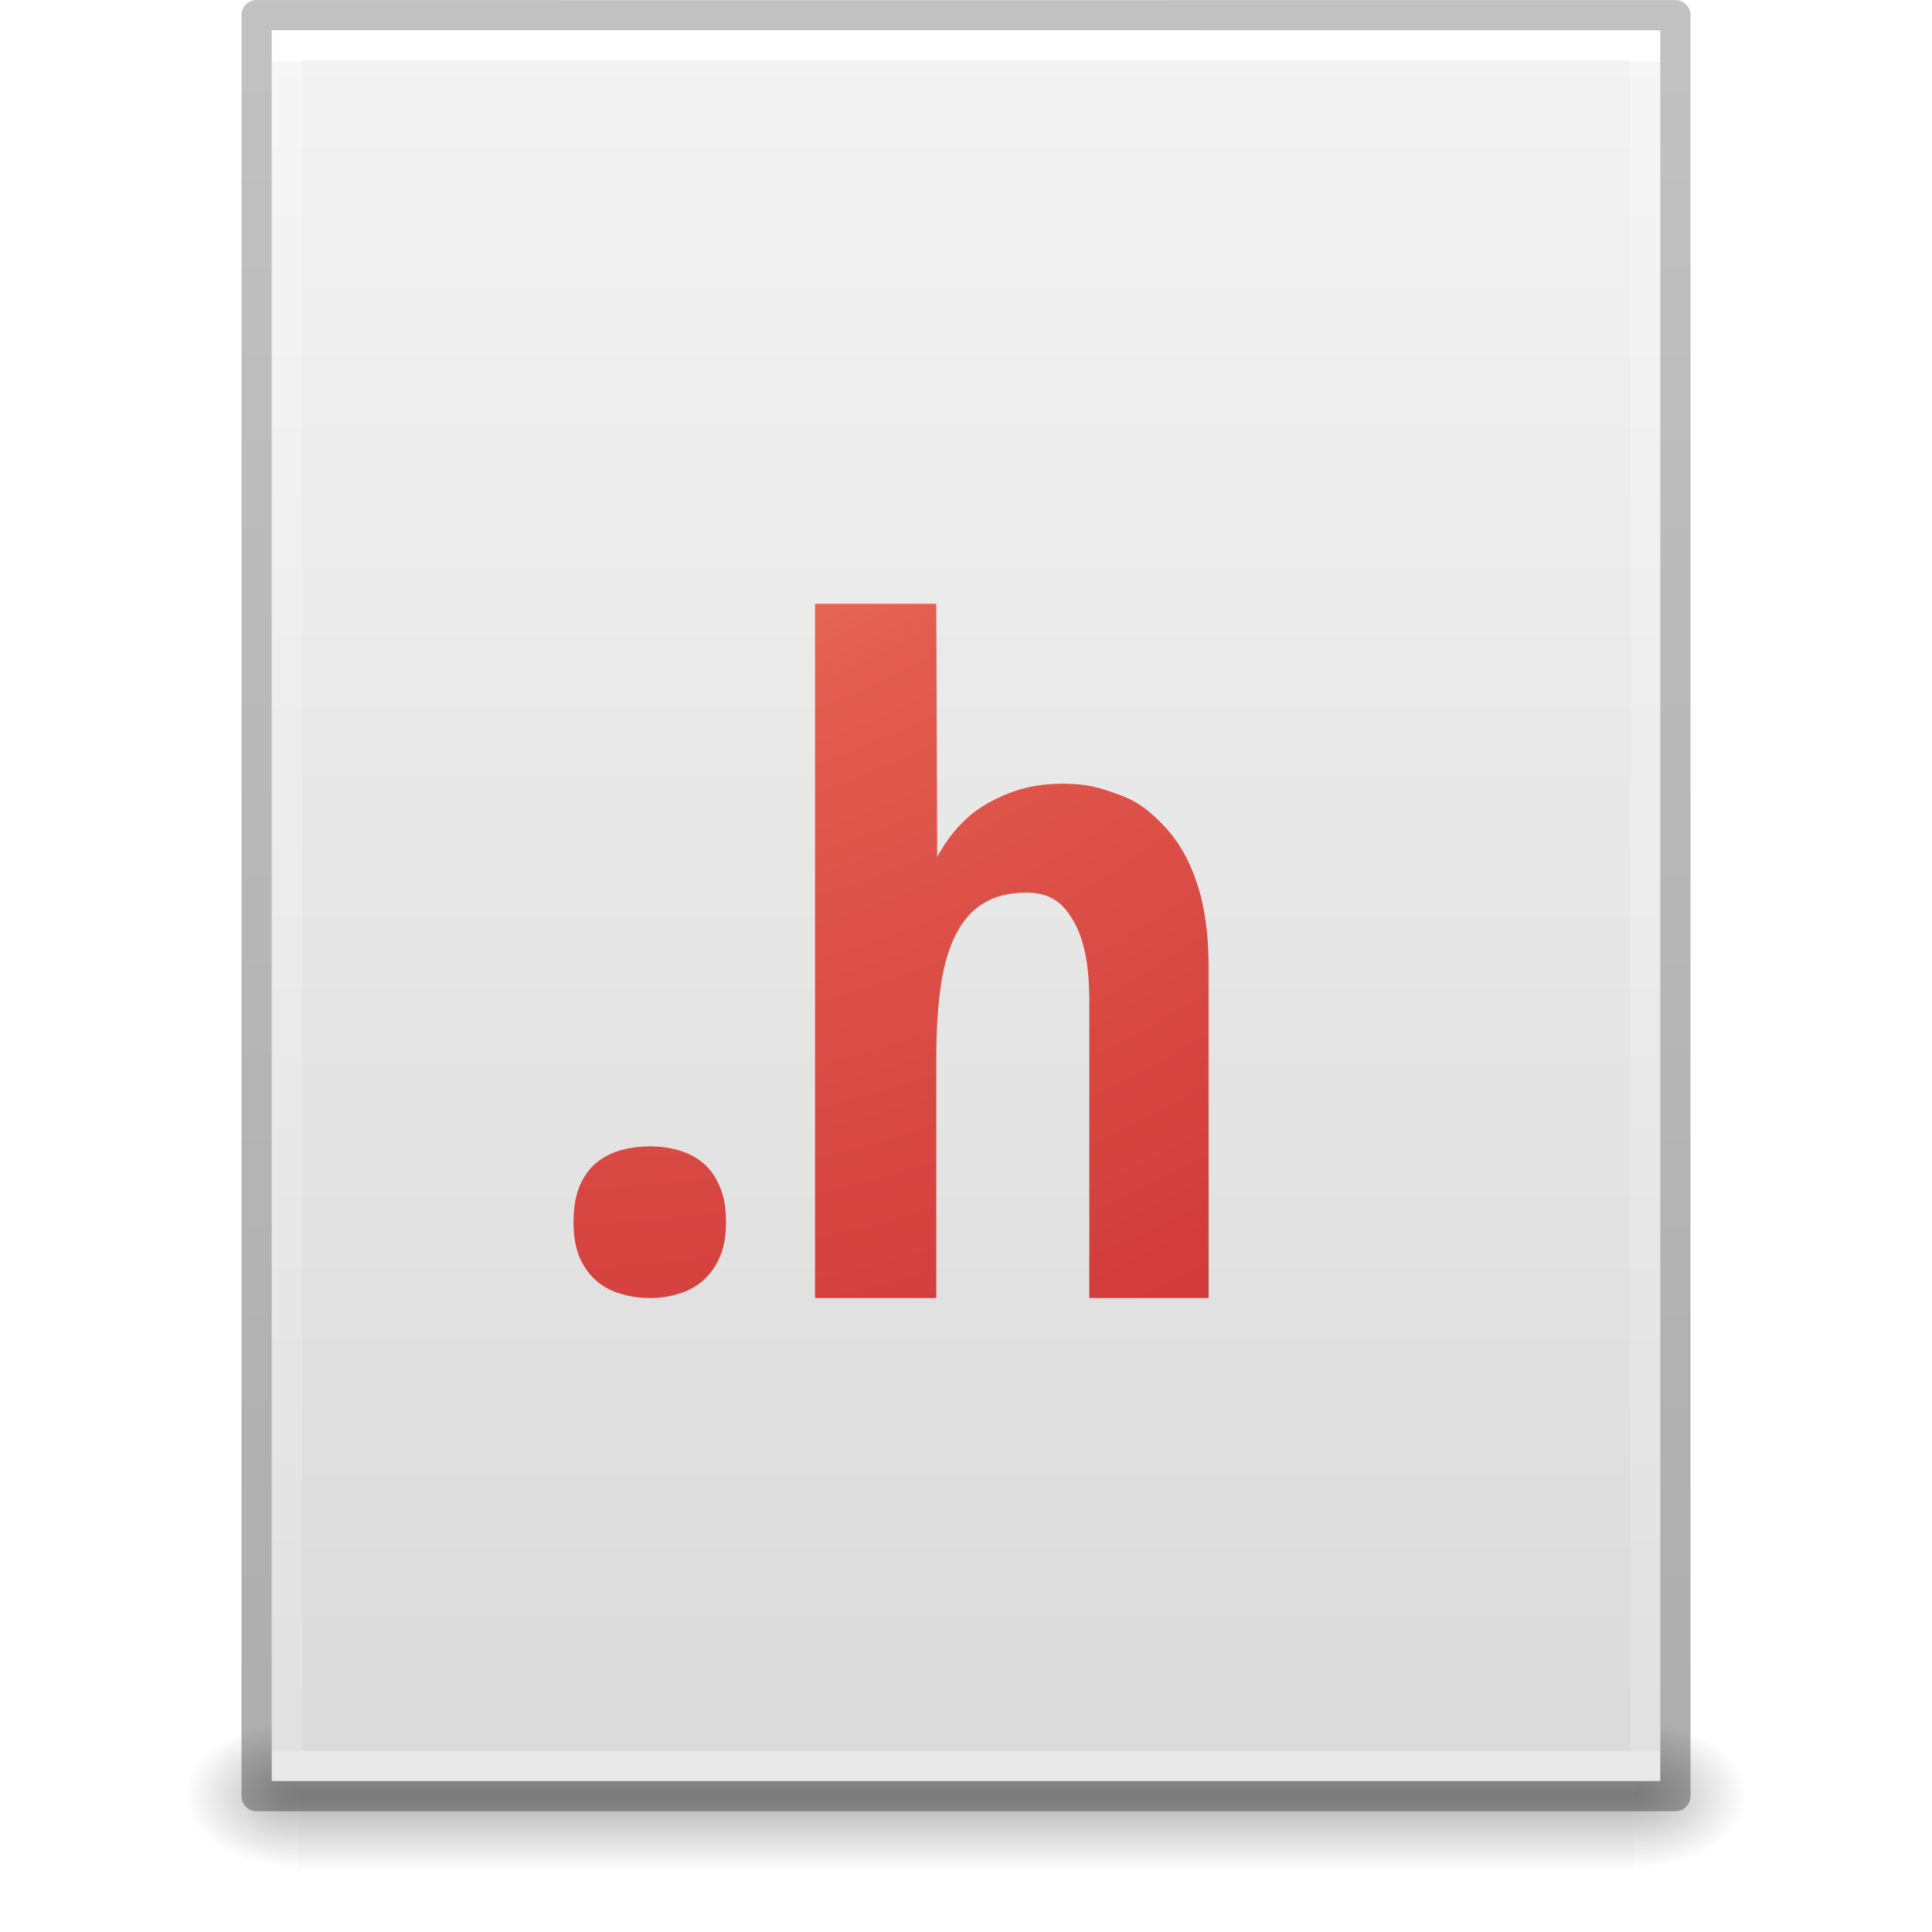
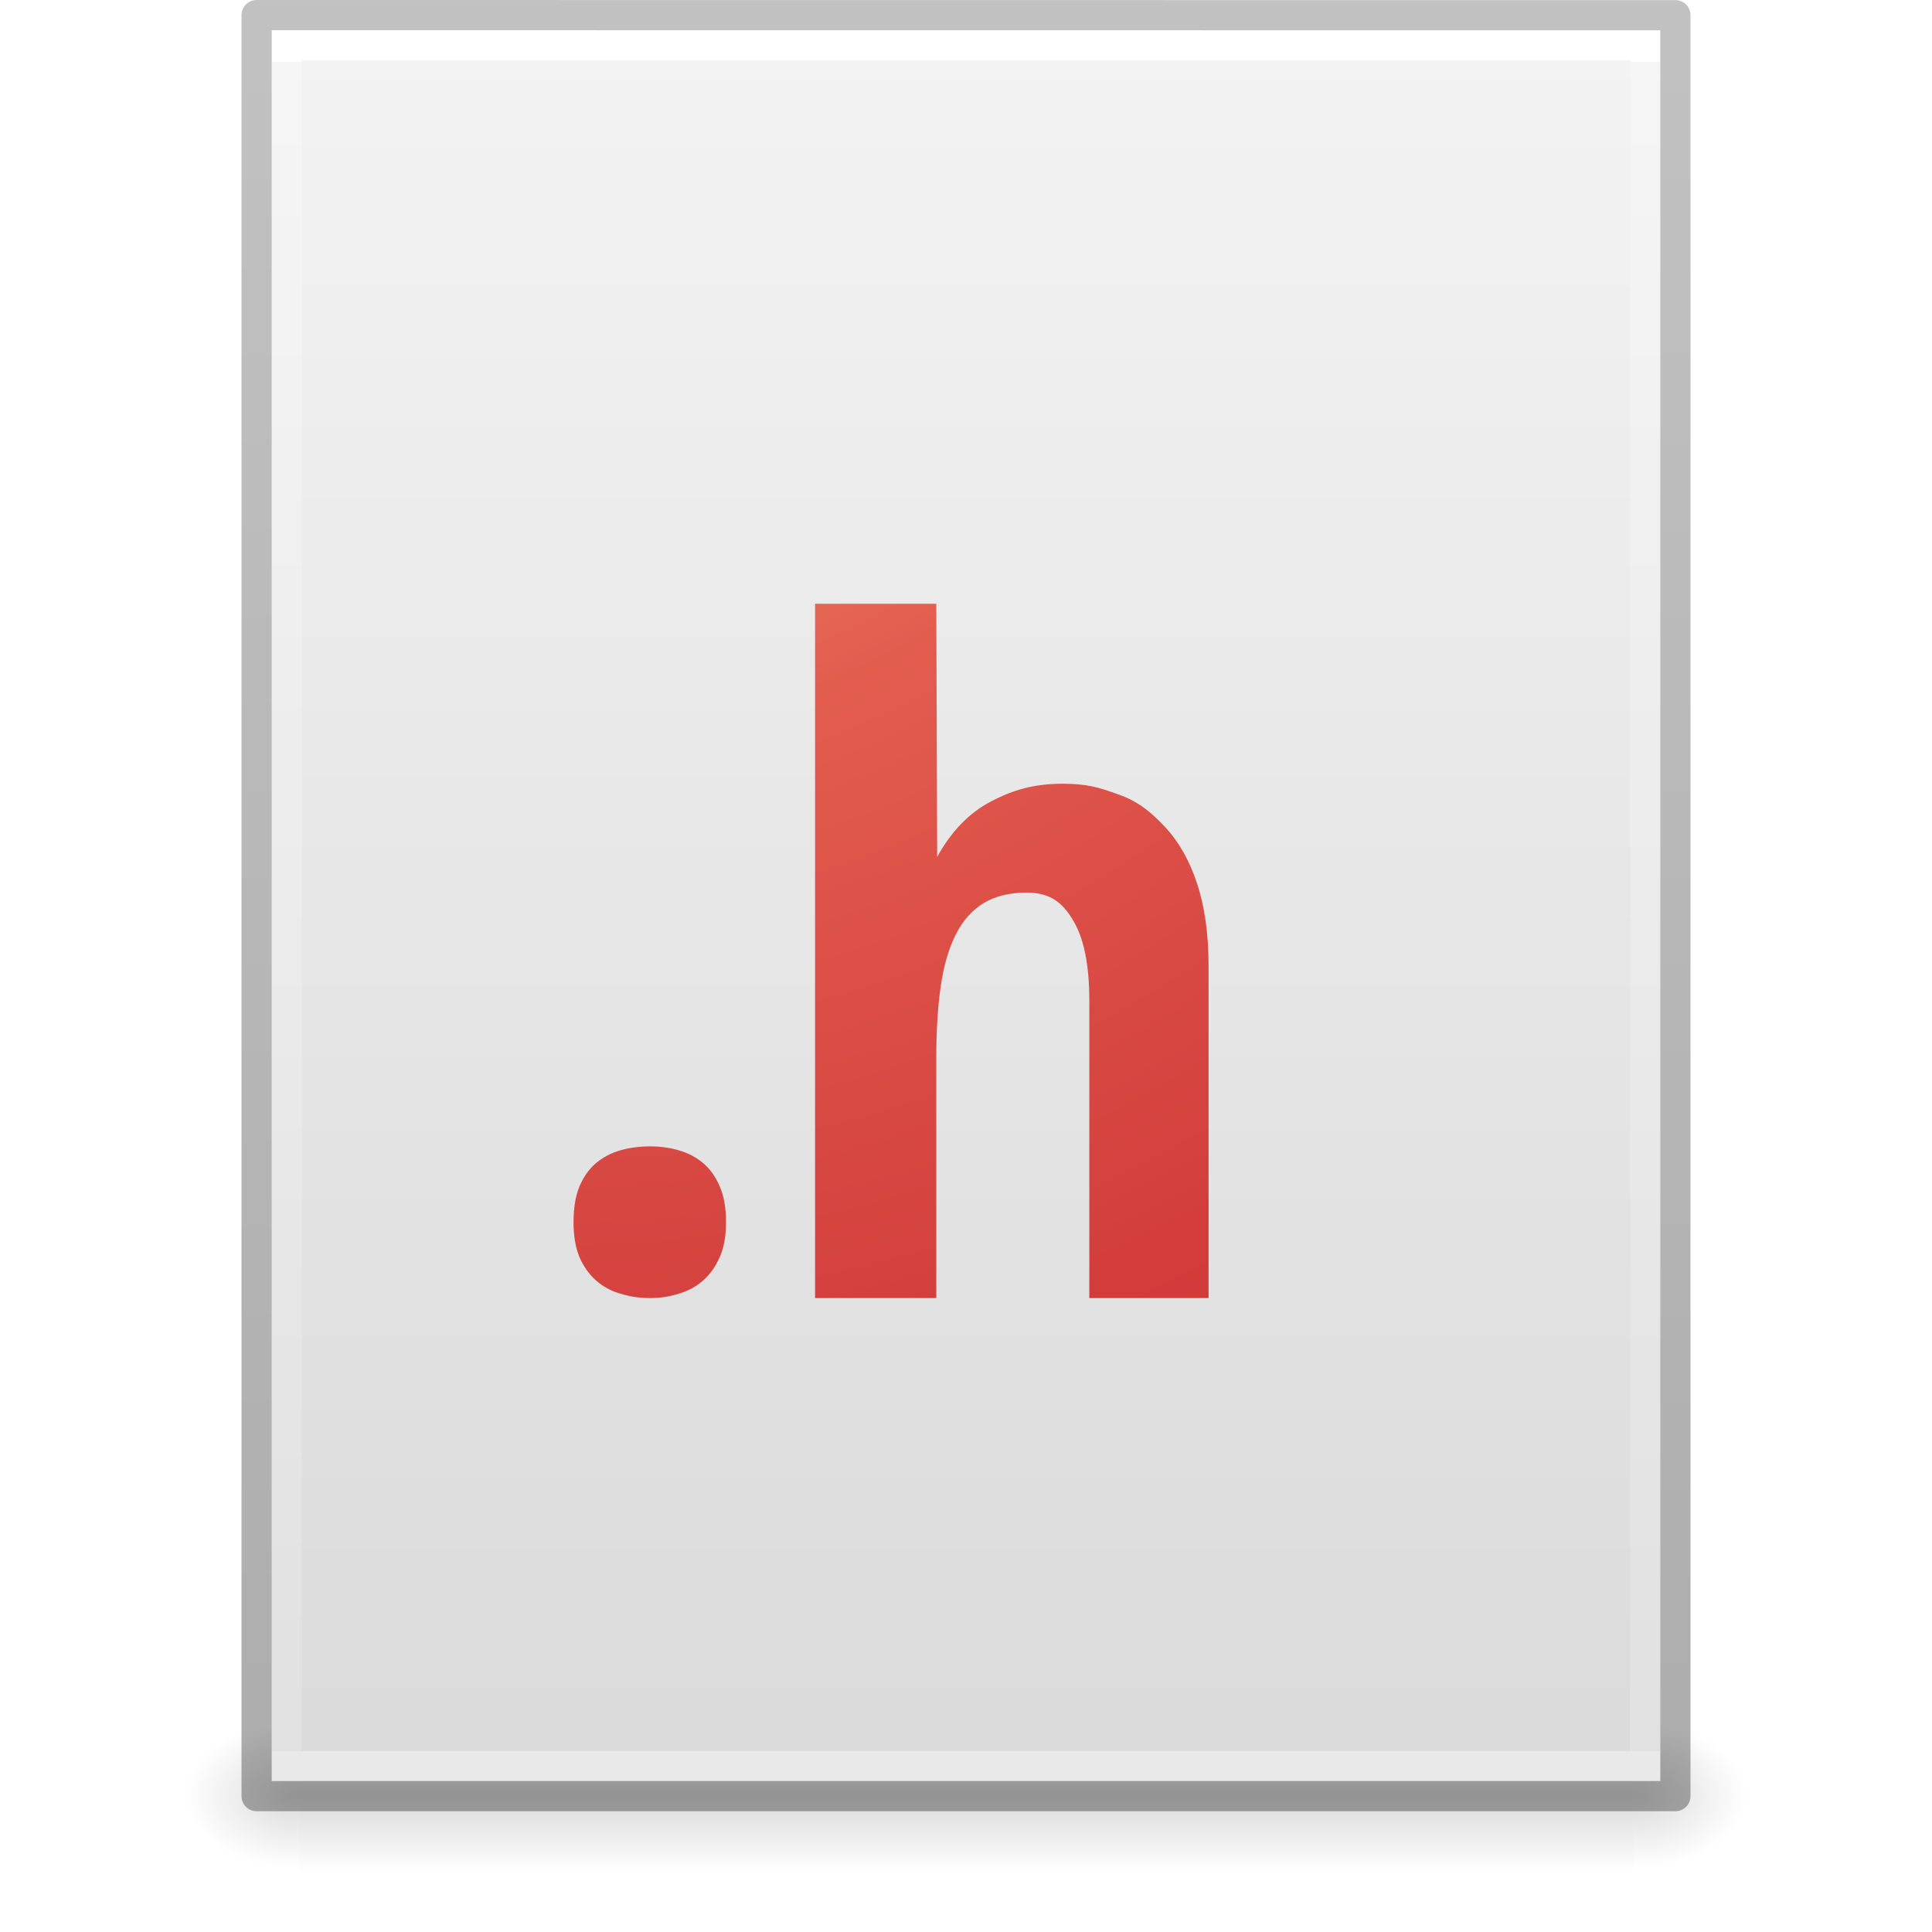
- <svg xmlns="http://www.w3.org/2000/svg" xmlns:xlink="http://www.w3.org/1999/xlink" id="svg3844" height="64" width="64" version="1.1">
+ <svg xmlns="http://www.w3.org/2000/svg" xmlns:xlink="http://www.w3.org/1999/xlink" version="1.1" width="64" height="64" id="svg3844">
  <defs id="defs3846">
-     <linearGradient gradientTransform="matrix(1.084352,0,0,1.199737,79.55086,-4.16286)" gradientUnits="userSpaceOnUse" xlink:href="#linearGradient3104-6" id="linearGradient3033" y2="2.906" x2="-51.786" y1="50.786" x1="-51.786" />
+     <linearGradient x1="-51.786" y1="50.786" x2="-51.786" y2="2.906" id="linearGradient3033" xlink:href="#linearGradient3104-6" gradientUnits="userSpaceOnUse" gradientTransform="matrix(1.084352,0,0,1.199737,79.55086,-4.16286)" />
    <linearGradient id="linearGradient3104-6">
-       <stop offset="0" style="stop-color:#000000;stop-opacity:0.318" id="stop3106-3" />
-       <stop offset="1" style="stop-color:#000000;stop-opacity:0.24" id="stop3108-9" />
+       <stop id="stop3106-3" style="stop-color:#000000;stop-opacity:0.318" offset="0" />
+       <stop id="stop3108-9" style="stop-color:#000000;stop-opacity:0.24" offset="1" />
    </linearGradient>
-     <linearGradient gradientTransform="matrix(1.216216,0,0,1.540538,2.810818,-6.97295)" gradientUnits="userSpaceOnUse" xlink:href="#linearGradient3977-4" id="linearGradient3093" y2="42.176" x2="24" y1="5.864" x1="24" />
+     <linearGradient x1="24" y1="5.864" x2="24" y2="42.176" id="linearGradient3093" xlink:href="#linearGradient3977-4" gradientUnits="userSpaceOnUse" gradientTransform="matrix(1.216216,0,0,1.540538,2.810818,-6.97295)" />
    <linearGradient id="linearGradient3977-4">
-       <stop offset="0" style="stop-color:#ffffff;stop-opacity:1" id="stop3979-7" />
-       <stop offset="0" style="stop-color:#ffffff;stop-opacity:0.235" id="stop3981-6" />
-       <stop offset="1" style="stop-color:#ffffff;stop-opacity:0.157" id="stop3983-5" />
-       <stop offset="1" style="stop-color:#ffffff;stop-opacity:0.392" id="stop3985-6" />
+       <stop id="stop3979-7" style="stop-color:#ffffff;stop-opacity:1" offset="0" />
+       <stop id="stop3981-6" style="stop-color:#ffffff;stop-opacity:0.235" offset="0" />
+       <stop id="stop3983-5" style="stop-color:#ffffff;stop-opacity:0.157" offset="1" />
+       <stop id="stop3985-6" style="stop-color:#ffffff;stop-opacity:0.392" offset="1" />
    </linearGradient>
-     <linearGradient gradientTransform="matrix(1.314283,0,0,1.260239,0.4572141,-2.17932)" gradientUnits="userSpaceOnUse" xlink:href="#linearGradient3600-9" id="linearGradient3096" y2="47.013" x2="25.132" y1="0.985" x1="25.132" />
+     <linearGradient x1="25.132" y1="0.985" x2="25.132" y2="47.013" id="linearGradient3096" xlink:href="#linearGradient3600-9" gradientUnits="userSpaceOnUse" gradientTransform="matrix(1.314283,0,0,1.260239,0.4572141,-2.17932)" />
    <linearGradient id="linearGradient3600-9">
-       <stop offset="0" style="stop-color:#f4f4f4;stop-opacity:1" id="stop3602-3" />
-       <stop offset="1" style="stop-color:#dbdbdb;stop-opacity:1" id="stop3604-7" />
+       <stop id="stop3602-3" style="stop-color:#f4f4f4;stop-opacity:1" offset="0" />
+       <stop id="stop3604-7" style="stop-color:#dbdbdb;stop-opacity:1" offset="1" />
    </linearGradient>
-     <radialGradient gradientTransform="matrix(0.03132633,0,0,0.02058823,35.22086,49.45142)" gradientUnits="userSpaceOnUse" xlink:href="#linearGradient5060" id="radialGradient3153" fy="486.648" fx="605.714" r="117.143" cy="486.648" cx="605.714" />
+     <radialGradient cx="605.714" cy="486.648" r="117.143" fx="605.714" fy="486.648" id="radialGradient3153" xlink:href="#linearGradient5060" gradientUnits="userSpaceOnUse" gradientTransform="matrix(0.03132633,0,0,0.02058823,35.22086,49.45142)" />
    <linearGradient id="linearGradient5060">
-       <stop offset="0" style="stop-color:#000000;stop-opacity:1" id="stop5062" />
-       <stop offset="1" style="stop-color:#000000;stop-opacity:0" id="stop5064" />
+       <stop id="stop5062" style="stop-color:#000000;stop-opacity:1" offset="0" />
+       <stop id="stop5064" style="stop-color:#000000;stop-opacity:0" offset="1" />
    </linearGradient>
-     <radialGradient gradientTransform="matrix(-0.03132632,0,0,0.02058823,28.77914,49.45142)" gradientUnits="userSpaceOnUse" xlink:href="#linearGradient5060" id="radialGradient3156" fy="486.648" fx="605.714" r="117.143" cy="486.648" cx="605.714" />
+     <radialGradient cx="605.714" cy="486.648" r="117.143" fx="605.714" fy="486.648" id="radialGradient3156" xlink:href="#linearGradient5060" gradientUnits="userSpaceOnUse" gradientTransform="matrix(-0.03132632,0,0,0.02058823,28.77914,49.45142)" />
    <linearGradient id="linearGradient5048">
-       <stop offset="0" style="stop-color:#000000;stop-opacity:0" id="stop5050" />
-       <stop offset="0.5" style="stop-color:#000000;stop-opacity:1" id="stop5056" />
-       <stop offset="1" style="stop-color:#000000;stop-opacity:0" id="stop5052" />
+       <stop id="stop5050" style="stop-color:#000000;stop-opacity:0" offset="0" />
+       <stop id="stop5056" style="stop-color:#000000;stop-opacity:1" offset="0.5" />
+       <stop id="stop5052" style="stop-color:#000000;stop-opacity:0" offset="1" />
    </linearGradient>
-     <linearGradient gradientTransform="matrix(0.09153846,0,0,0.02058823,-1.084616,49.45142)" gradientUnits="userSpaceOnUse" xlink:href="#linearGradient5048" id="linearGradient3842" y2="609.505" x2="302.857" y1="366.648" x1="302.857" />
-     <radialGradient r="12.672" fy="10.244" fx="9.307" cy="10.244" cx="9.837" gradientTransform="matrix(0,7.140366,-7.343098,0,93.20227,-66.66806)" gradientUnits="userSpaceOnUse" id="radialGradient3094" xlink:href="#linearGradient3242-6-6" />
+     <linearGradient x1="302.857" y1="366.648" x2="302.857" y2="609.505" id="linearGradient3842" xlink:href="#linearGradient5048" gradientUnits="userSpaceOnUse" gradientTransform="matrix(0.09153846,0,0,0.02058823,-1.084616,49.45142)" />
+     <radialGradient xlink:href="#linearGradient3242-6-6" id="radialGradient3094" gradientUnits="userSpaceOnUse" gradientTransform="matrix(0,7.140366,-7.343098,0,93.20227,-66.66806)" cx="9.837" cy="10.244" fx="9.307" fy="10.244" r="12.672" />
    <linearGradient id="linearGradient3242-6-6">
-       <stop id="stop3244-3-4" style="stop-color:#f8b17e;stop-opacity:1" offset="0" />
-       <stop id="stop3246-2-3" style="stop-color:#e35d4f;stop-opacity:1" offset="0.262" />
-       <stop id="stop3248-0-3" style="stop-color:#c6262e;stop-opacity:1" offset="0.661" />
-       <stop id="stop3250-6-3" style="stop-color:#690b54;stop-opacity:1" offset="1" />
+       <stop offset="0" style="stop-color:#f8b17e;stop-opacity:1" id="stop3244-3-4" />
+       <stop offset="0.262" style="stop-color:#e35d4f;stop-opacity:1" id="stop3246-2-3" />
+       <stop offset="0.661" style="stop-color:#c6262e;stop-opacity:1" id="stop3248-0-3" />
+       <stop offset="1" style="stop-color:#690b54;stop-opacity:1" id="stop3250-6-3" />
    </linearGradient>
  </defs>
-   <g id="layer1">
-     <rect style="opacity:0.3;fill:url(#linearGradient3842);fill-opacity:1;fill-rule:nonzero;stroke:none;stroke-width:1;marker:none;visibility:visible;display:inline;overflow:visible" id="rect2879" y="57" x="9.9" height="5" width="44.2" />
-     <path style="opacity:0.3;fill:url(#radialGradient3156);fill-opacity:1;fill-rule:nonzero;stroke:none;stroke-width:1;marker:none;visibility:visible;display:inline;overflow:visible" id="path2881" d="m 9.9,57 c 0,0 0,5 0,5 -1.613,0.01 -3.9,-1.12 -3.9,-2.5 0,-1.38 1.8,-2.499 3.9,-2.499 z" />
-     <path style="opacity:0.3;fill:url(#radialGradient3153);fill-opacity:1;fill-rule:nonzero;stroke:none;stroke-width:1;marker:none;visibility:visible;display:inline;overflow:visible" id="path2883" d="m 54.1,57 c 0,0 0,5 0,5 C 55.713,62.01 58,60.88 58,59.5 c 0,-1.38 -1.8,-2.499 -3.9,-2.499 z" />
-     <path style="fill:url(#linearGradient3096);fill-opacity:1;stroke:none;display:inline" id="path4160-6" d="m 9,1 c 10.541,0 46,0.004 46,0.004 L 55,59 c 0,0 -30.667,0 -46,0 0,-19.333 0,-38.666 0,-58 z" />
-     <path style="fill:none;stroke:url(#linearGradient3093);stroke-width:1;stroke-linecap:round;stroke-linejoin:miter;stroke-miterlimit:4;stroke-opacity:1;stroke-dasharray:none;stroke-dashoffset:0" id="rect6741-1-8" d="m 54.5,58.5 -45,0 0,-57 45,0 z" />
-     <path style="fill:none;stroke:url(#linearGradient3033);stroke-width:1;stroke-linecap:butt;stroke-linejoin:round;stroke-miterlimit:4;stroke-opacity:1;stroke-dasharray:none;stroke-dashoffset:0;display:inline" id="path4160-6-1" d="m 8.5,0.5 c 10.77,0 47,0.004 47,0.004 l 4.9e-5,58.996 c 0,0 -31.333,0 -47,0 0,-19.667 0,-39.333 0,-59 z" />
-   </g>
-   <path style="color:#000000;font-style:normal;font-variant:normal;font-weight:bold;font-stretch:normal;font-size:29.913px;line-height:125%;font-family:'Droid Sans';-inkscape-font-specification:'Droid Sans Bold';letter-spacing:0px;word-spacing:0px;display:inline;overflow:visible;visibility:visible;fill:url(#radialGradient3094);fill-opacity:1;fill-rule:nonzero;stroke:none;stroke-width:1;stroke-linecap:butt;stroke-linejoin:round;stroke-miterlimit:4;stroke-dashoffset:0;stroke-opacity:1;marker:none;enable-background:accumulate" d="m 27,20 0,23 4.016,0 0,-7.977 c 0,-0.877 0.048,-1.654 0.145,-2.334 0.096,-0.68 0.261,-1.252 0.492,-1.715 0.231,-0.463 0.537,-0.814 0.922,-1.051 0.385,-0.236 0.862,-0.354 1.43,-0.354 0.751,1.4e-5 1.175,0.299 1.531,0.9 0.366,0.591 0.549,1.483 0.549,2.676 l 0,9.854 3.951,0 0,-10.977 c -1.7e-5,-1.064 -0.125,-1.976 -0.375,-2.734 -0.25,-0.769 -0.607,-1.4 -1.068,-1.893 -0.462,-0.493 -0.891,-0.851 -1.545,-1.078 -0.645,-0.236 -1.045,-0.355 -1.844,-0.355 -0.924,1.7e-5 -1.622,0.192 -2.354,0.576 -0.731,0.374 -1.333,0.99 -1.805,1.848 L 31.016,20 27,20 Z m -5.459,17.975 c -0.356,4e-6 -0.688,0.044 -0.996,0.133 -0.308,0.089 -0.578,0.231 -0.809,0.428 -0.231,0.197 -0.414,0.46 -0.549,0.785 -0.125,0.315 -0.188,0.703 -0.188,1.166 -1e-6,0.443 0.062,0.823 0.188,1.139 0.135,0.315 0.318,0.576 0.549,0.783 0.231,0.207 0.501,0.355 0.809,0.443 C 20.853,42.95 21.185,43 21.541,43 c 0.337,0 0.653,-0.05 0.951,-0.148 0.308,-0.089 0.578,-0.236 0.809,-0.443 0.231,-0.207 0.414,-0.468 0.549,-0.783 0.135,-0.315 0.201,-0.695 0.201,-1.139 -7e-6,-0.463 -0.066,-0.851 -0.201,-1.166 -0.135,-0.325 -0.318,-0.588 -0.549,-0.785 -0.231,-0.197 -0.501,-0.339 -0.809,-0.428 -0.298,-0.089 -0.614,-0.133 -0.951,-0.133 z" id="path3354" />
+   <rect style="display:inline;overflow:visible;visibility:visible;opacity:0.15;fill:url(#linearGradient3842);fill-opacity:1;fill-rule:nonzero;stroke:none;stroke-width:1;marker:none" id="rect2879" y="57" x="9.9" height="5" width="44.2" />
+   <path style="display:inline;overflow:visible;visibility:visible;opacity:0.15;fill:url(#radialGradient3156);fill-opacity:1;fill-rule:nonzero;stroke:none;stroke-width:1;marker:none" id="path2881" d="m 9.9,57 c 0,0 0,5 0,5 -1.613,0.01 -3.9,-1.12 -3.9,-2.5 0,-1.38 1.8,-2.499 3.9,-2.499 z" />
+   <path style="display:inline;overflow:visible;visibility:visible;opacity:0.15;fill:url(#radialGradient3153);fill-opacity:1;fill-rule:nonzero;stroke:none;stroke-width:1;marker:none" id="path2883" d="m 54.1,57 c 0,0 0,5 0,5 C 55.713,62.01 58,60.88 58,59.5 c 0,-1.38 -1.8,-2.499 -3.9,-2.499 z" />
+   <path style="display:inline;fill:url(#linearGradient3096);fill-opacity:1;stroke:none" id="path4160-6" d="m 9,1 c 10.541,0 46,0.004 46,0.004 L 55,59 c 0,0 -30.667,0 -46,0 0,-19.333 0,-38.666 0,-58 z" />
+   <path style="fill:none;stroke:url(#linearGradient3093);stroke-width:1;stroke-linecap:round;stroke-linejoin:miter;stroke-miterlimit:4;stroke-dasharray:none;stroke-dashoffset:0;stroke-opacity:1" id="rect6741-1-8" d="m 54.5,58.5 -45,0 0,-57 45,0 z" />
+   <path style="display:inline;fill:none;stroke:url(#linearGradient3033);stroke-width:1;stroke-linecap:butt;stroke-linejoin:round;stroke-miterlimit:4;stroke-dasharray:none;stroke-dashoffset:0;stroke-opacity:1" id="path4160-6-1" d="m 8.5,0.5 c 10.77,0 47,0.004 47,0.004 l 4.9e-5,58.996 c 0,0 -31.333,0 -47,0 0,-19.667 0,-39.333 0,-59 z" />
+   <path id="path3354" d="m 27,20 0,23 4.016,0 0,-7.977 c 0,-0.877 0.048,-1.654 0.145,-2.334 0.096,-0.68 0.261,-1.252 0.492,-1.715 0.231,-0.463 0.537,-0.814 0.922,-1.051 0.385,-0.236 0.862,-0.354 1.43,-0.354 0.751,1.4e-5 1.175,0.299 1.531,0.9 0.366,0.591 0.549,1.483 0.549,2.676 l 0,9.854 3.951,0 0,-10.977 c -1.7e-5,-1.064 -0.125,-1.976 -0.375,-2.734 -0.25,-0.769 -0.607,-1.4 -1.068,-1.893 -0.462,-0.493 -0.891,-0.851 -1.545,-1.078 -0.645,-0.236 -1.045,-0.355 -1.844,-0.355 -0.924,1.7e-5 -1.622,0.192 -2.354,0.576 -0.731,0.374 -1.333,0.99 -1.805,1.848 L 31.016,20 27,20 Z m -5.459,17.975 c -0.356,4e-6 -0.688,0.044 -0.996,0.133 -0.308,0.089 -0.578,0.231 -0.809,0.428 -0.231,0.197 -0.414,0.46 -0.549,0.785 -0.125,0.315 -0.188,0.703 -0.188,1.166 -1e-6,0.443 0.062,0.823 0.188,1.139 0.135,0.315 0.318,0.576 0.549,0.783 0.231,0.207 0.501,0.355 0.809,0.443 C 20.853,42.95 21.185,43 21.541,43 c 0.337,0 0.653,-0.05 0.951,-0.148 0.308,-0.089 0.578,-0.236 0.809,-0.443 0.231,-0.207 0.414,-0.468 0.549,-0.783 0.135,-0.315 0.201,-0.695 0.201,-1.139 -7e-6,-0.463 -0.066,-0.851 -0.201,-1.166 -0.135,-0.325 -0.318,-0.588 -0.549,-0.785 -0.231,-0.197 -0.501,-0.339 -0.809,-0.428 -0.298,-0.089 -0.614,-0.133 -0.951,-0.133 z" style="color:#000000;font-style:normal;font-variant:normal;font-weight:bold;font-stretch:normal;font-size:29.913px;line-height:125%;font-family:'Droid Sans';-inkscape-font-specification:'Droid Sans Bold';letter-spacing:0px;word-spacing:0px;display:inline;overflow:visible;visibility:visible;fill:url(#radialGradient3094);fill-opacity:1;fill-rule:nonzero;stroke:none;stroke-width:1;stroke-linecap:butt;stroke-linejoin:round;stroke-miterlimit:4;stroke-dashoffset:0;stroke-opacity:1;marker:none;enable-background:accumulate" />
</svg>
